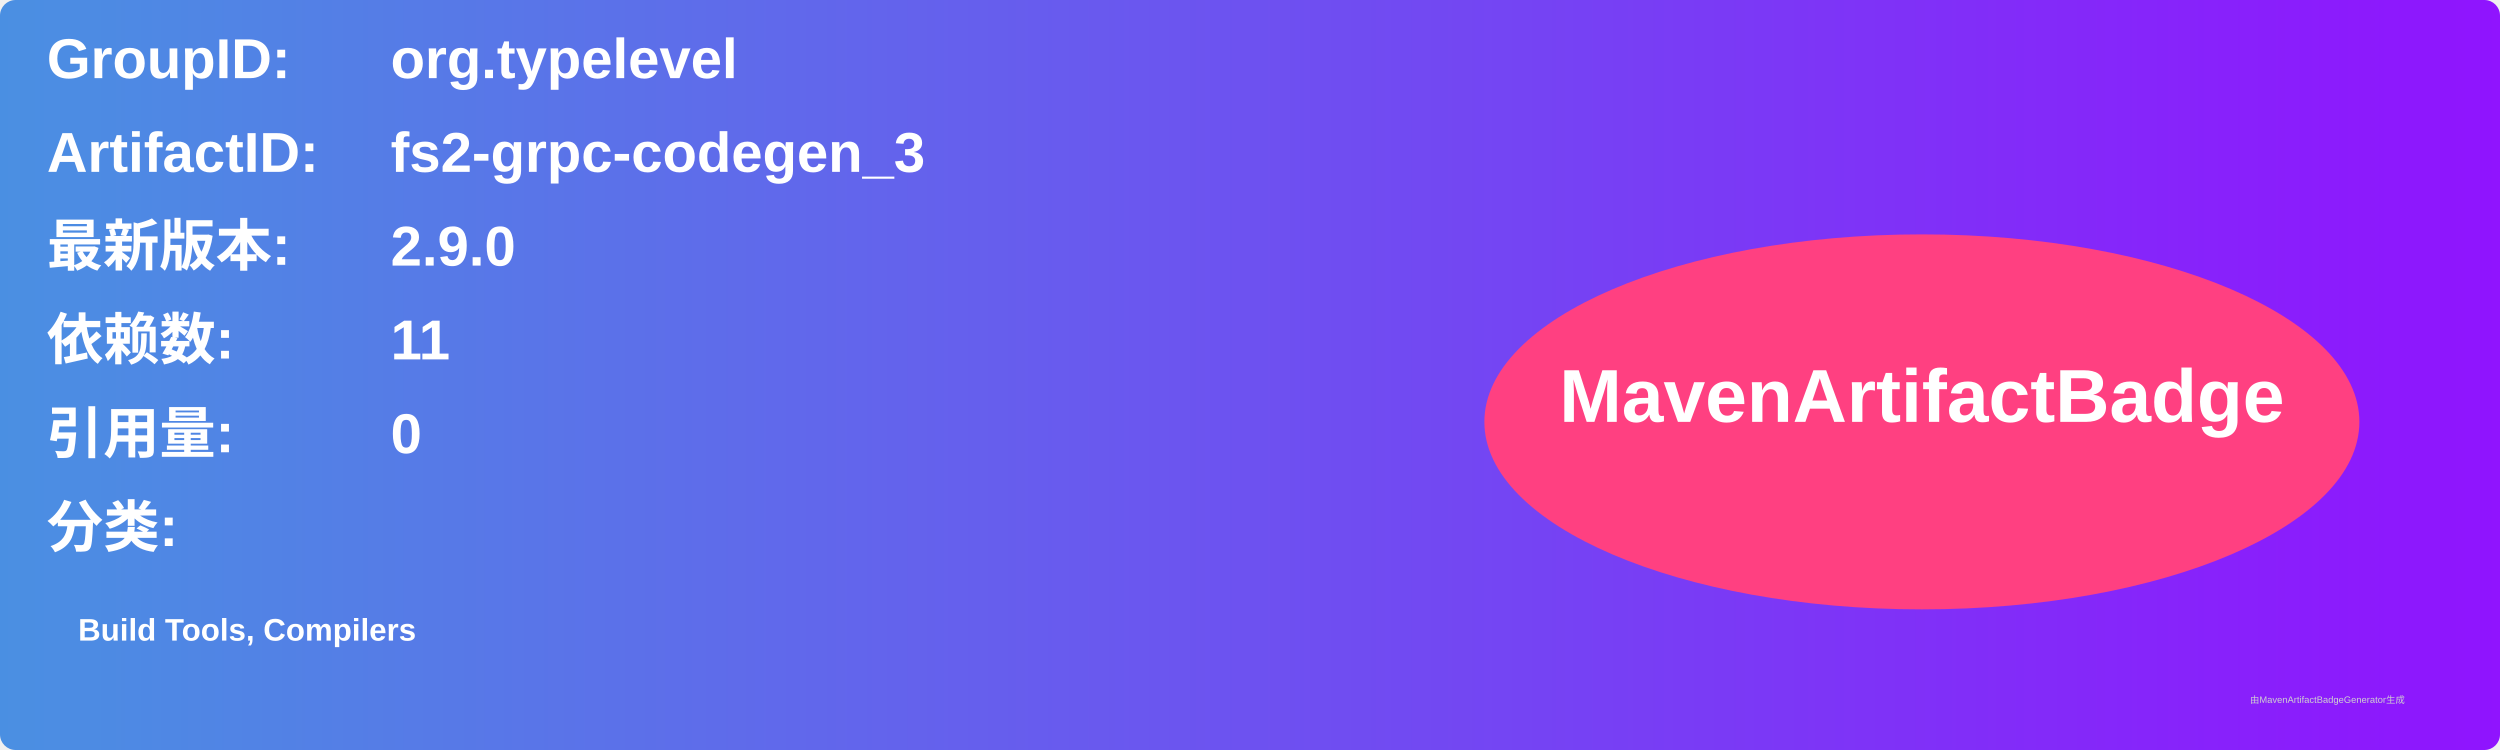
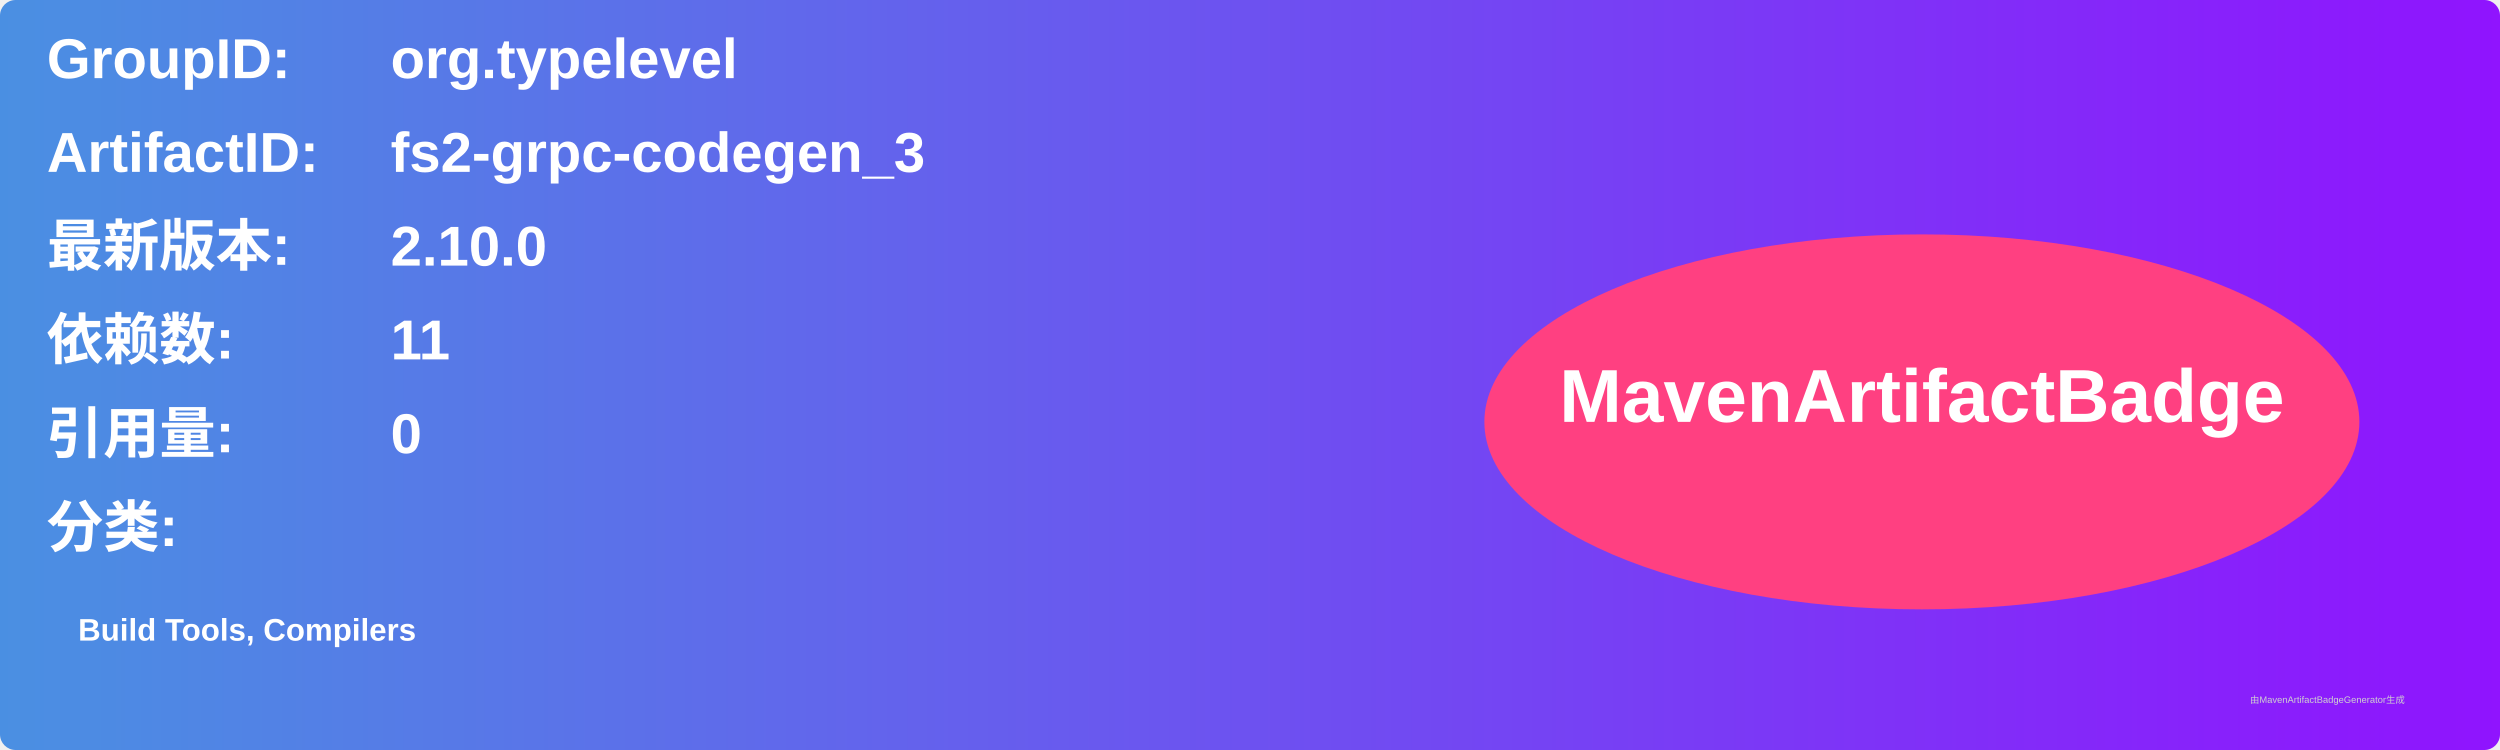
<svg xmlns="http://www.w3.org/2000/svg" width="800" height="240" viewBox="0 0 800 240">
  <linearGradient id="grad" x1="0%" y1="0%" x2="100%" y2="0%">
    <stop offset="0%" stop-color="#4a90e2" />
    <stop offset="100%" stop-color="#9013fe" />
  </linearGradient>
  <rect width="100%" height="100%" rx="5" ry="5" fill="url(#grad)" />
  <g transform="translate(15, 15)">
    <text x="0" y="10" font-family="Arial" font-size="18" fill="white" font-weight="bold" width="260">GroupID:</text>
    <text x="110" y="10" font-family="Arial" font-size="18" fill="white" font-weight="bold" width="460">org.typelevel</text>
    <text x="0" y="40" font-family="Arial" font-size="18" fill="white" font-weight="bold" width="260">ArtifactID:</text>
    <text x="110" y="40" font-family="Arial" font-size="18" fill="white" font-weight="bold" width="460">fs2-grpc-codegen_3</text>
    <text x="0" y="70" font-family="Arial" font-size="18" fill="white" font-weight="bold">最新版本:</text>
    <text x="110" y="70" font-family="Arial" font-size="18" fill="white" font-weight="bold">
-       <tspan font-weight="bold">2.9.0</tspan>
+       <tspan font-weight="bold">2.10.0</tspan>
    </text>
    <text x="0" y="100" font-family="Arial" font-size="18" fill="white" font-weight="bold">依赖数: </text>
    <text x="110" y="100" font-family="Arial" font-size="18" fill="white">
      <tspan font-weight="bold">11</tspan>
    </text>
    <text x="0" y="130" font-family="Arial" font-size="18" fill="white" font-weight="bold">引用量: </text>
    <text x="110" y="130" font-family="Arial" font-size="18" fill="white">
      <tspan font-weight="bold">0</tspan>
    </text>
    <text x="0" y="160" font-family="Arial" font-size="18" fill="white" font-weight="bold">分类:</text>
    <text x="10" y="190" font-family="Arial" font-size="10" fill="white">
      <tspan font-weight="bold">Build Tools, Compilers</tspan>
    </text>
    <ellipse cx="600" cy="120" rx="140" ry="60" fill="#ff4081" />
    <text x="600" y="120" text-anchor="middle" font-family="Arial" font-size="24" fill="white" font-weight="bold">MavenArtifactBadge</text>
  </g>
  <text x="720" y="225" font-family="Arial" font-size="3" fill="#d0d0d0">由MavenArtifactBadgeGenerator生成</text>
</svg>
